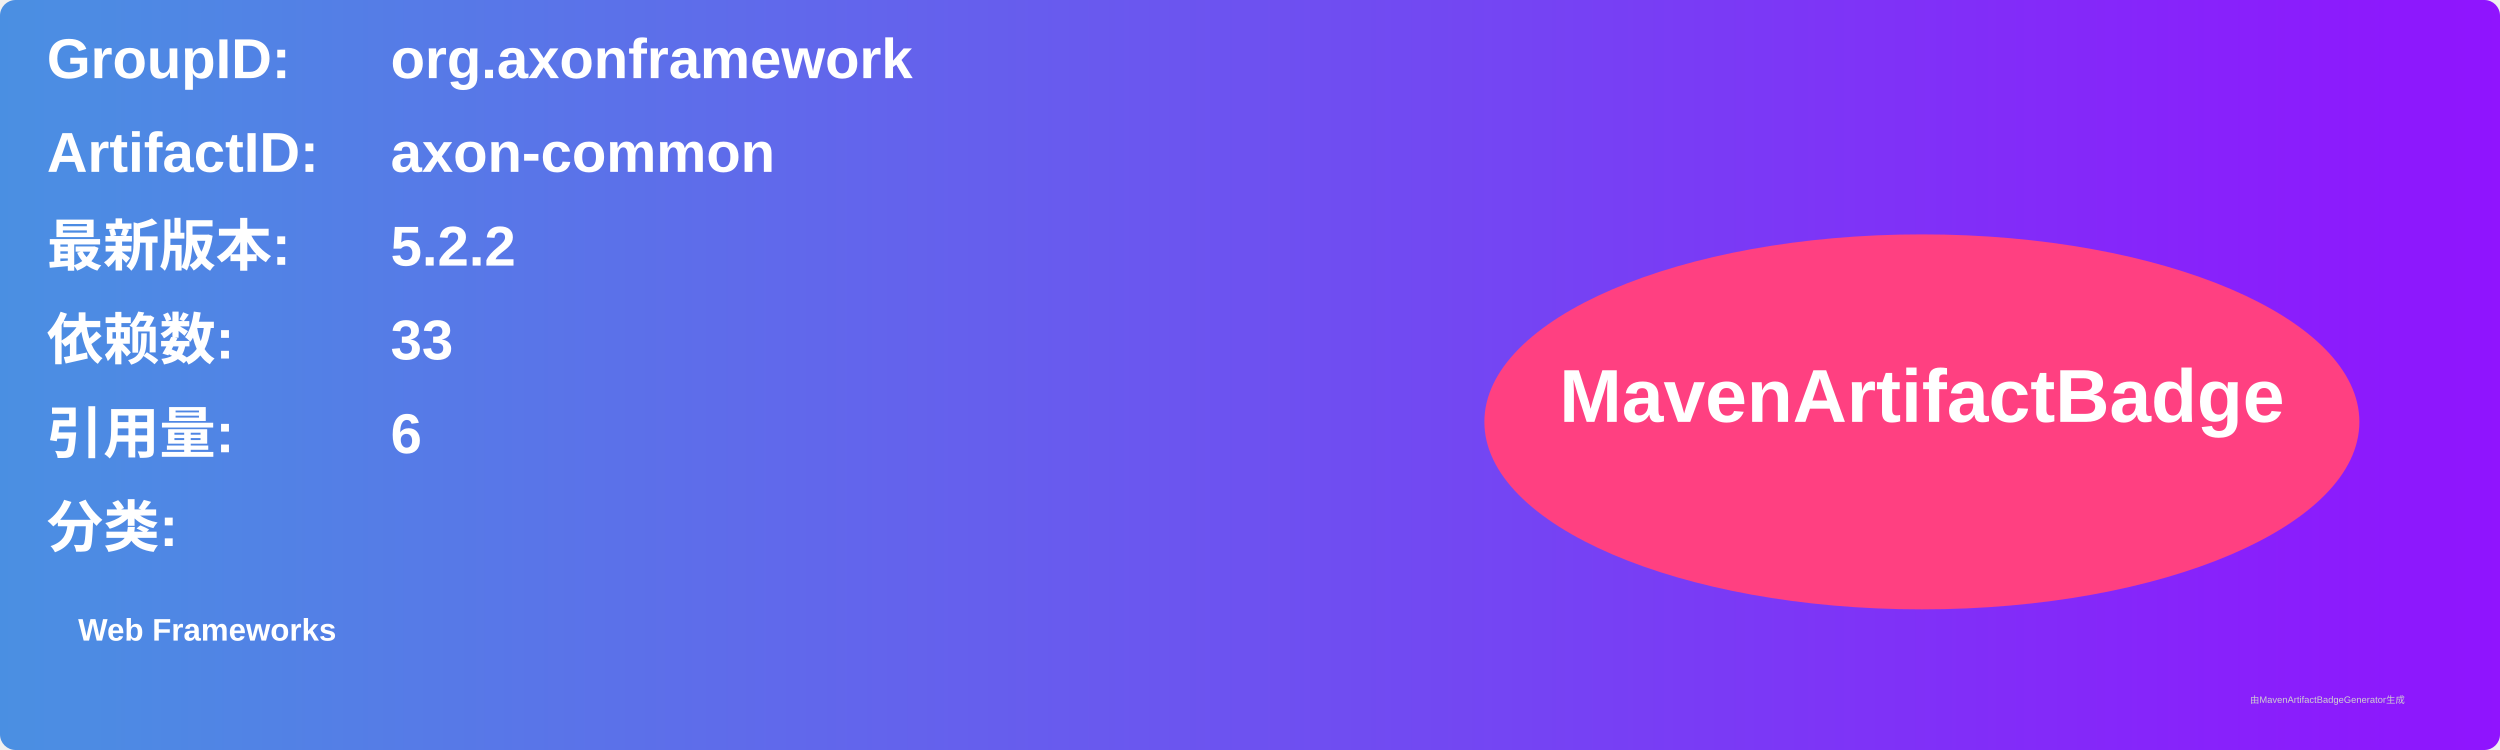
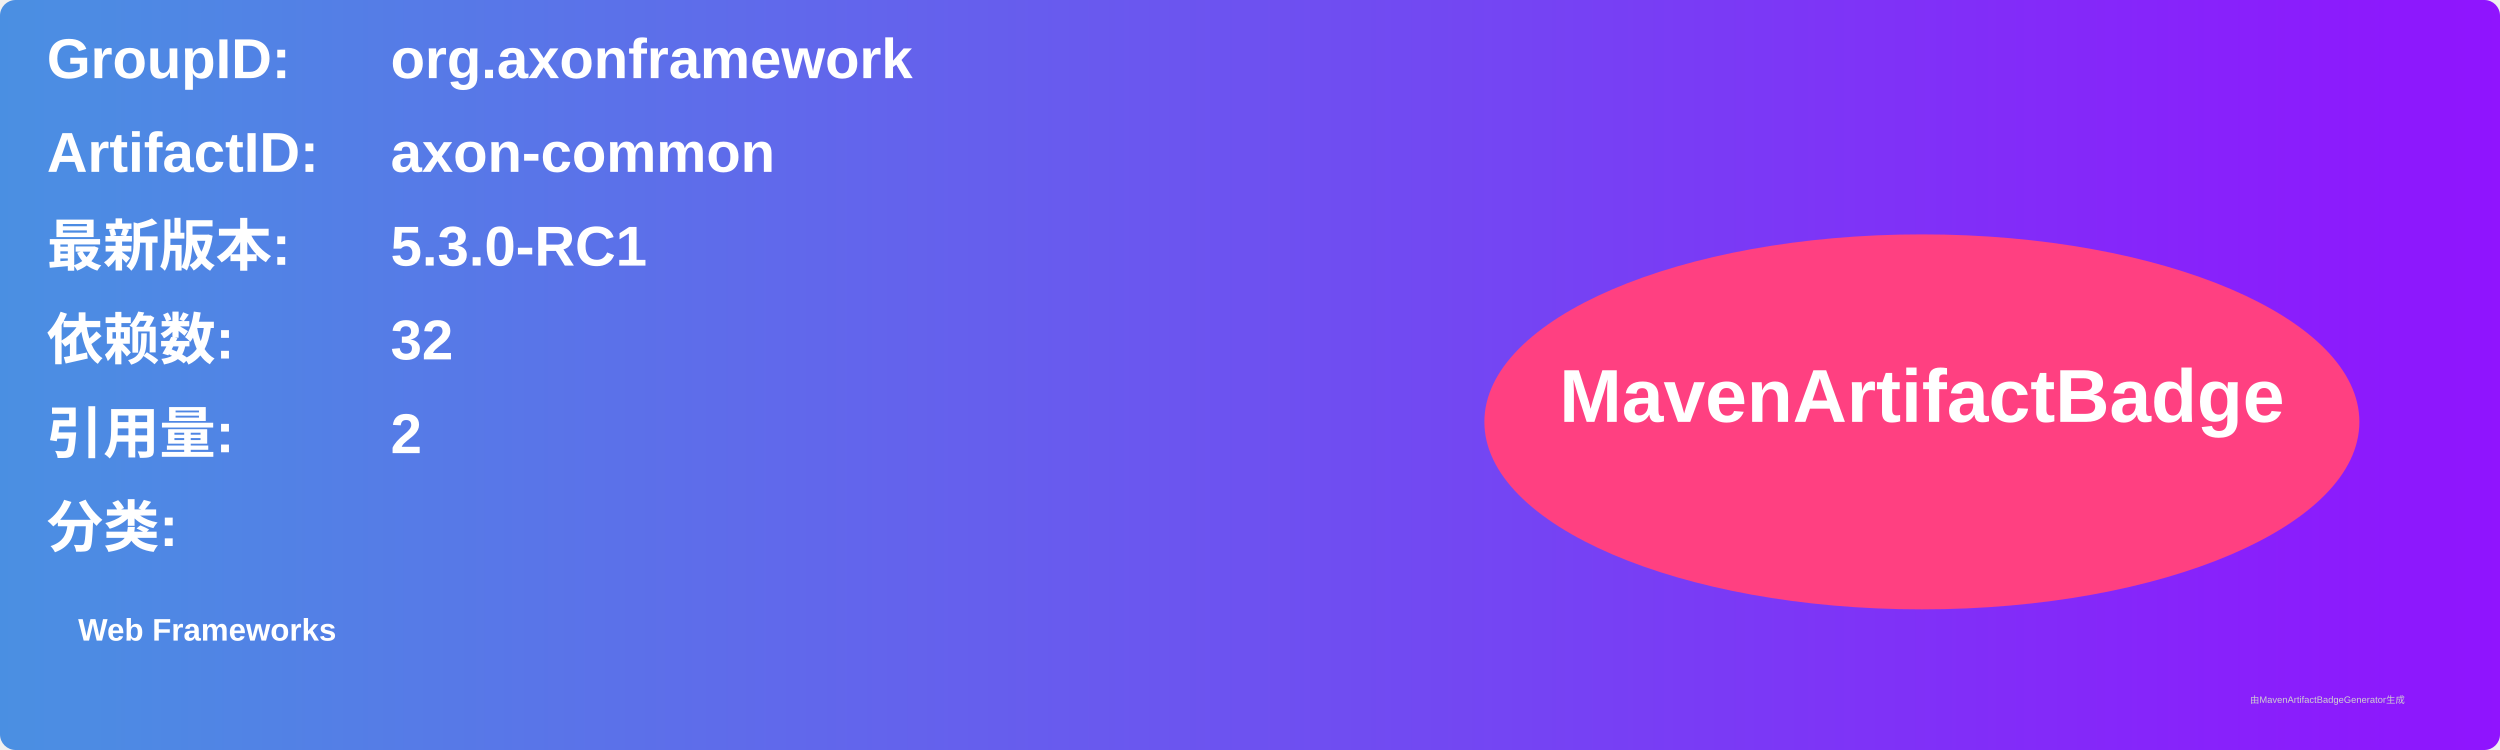
<svg xmlns="http://www.w3.org/2000/svg" width="800" height="240" viewBox="0 0 800 240">
  <linearGradient id="grad" x1="0%" y1="0%" x2="100%" y2="0%">
    <stop offset="0%" stop-color="#4a90e2" />
    <stop offset="100%" stop-color="#9013fe" />
  </linearGradient>
  <rect width="100%" height="100%" rx="5" ry="5" fill="url(#grad)" />
  <g transform="translate(15, 15)">
    <text x="0" y="10" font-family="Arial" font-size="18" fill="white" font-weight="bold" width="260">GroupID:</text>
    <text x="110" y="10" font-family="Arial" font-size="18" fill="white" font-weight="bold" width="460">org.axonframework</text>
    <text x="0" y="40" font-family="Arial" font-size="18" fill="white" font-weight="bold" width="260">ArtifactID:</text>
    <text x="110" y="40" font-family="Arial" font-size="18" fill="white" font-weight="bold" width="460">axon-common</text>
    <text x="0" y="70" font-family="Arial" font-size="18" fill="white" font-weight="bold">最新版本:</text>
    <text x="110" y="70" font-family="Arial" font-size="18" fill="white" font-weight="bold">
-       <tspan font-weight="bold">5.2.2</tspan>
+       <tspan font-weight="bold">5.3.0-RC1</tspan>
    </text>
    <text x="0" y="100" font-family="Arial" font-size="18" fill="white" font-weight="bold">依赖数: </text>
    <text x="110" y="100" font-family="Arial" font-size="18" fill="white">
-       <tspan font-weight="bold">33</tspan>
+       <tspan font-weight="bold">32</tspan>
    </text>
    <text x="0" y="130" font-family="Arial" font-size="18" fill="white" font-weight="bold">引用量: </text>
    <text x="110" y="130" font-family="Arial" font-size="18" fill="white">
-       <tspan font-weight="bold">6</tspan>
+       <tspan font-weight="bold">2</tspan>
    </text>
    <text x="0" y="160" font-family="Arial" font-size="18" fill="white" font-weight="bold">分类:</text>
    <text x="10" y="190" font-family="Arial" font-size="10" fill="white">
      <tspan font-weight="bold">Web Frameworks</tspan>
    </text>
    <ellipse cx="600" cy="120" rx="140" ry="60" fill="#ff4081" />
    <text x="600" y="120" text-anchor="middle" font-family="Arial" font-size="24" fill="white" font-weight="bold">MavenArtifactBadge</text>
  </g>
  <text x="720" y="225" font-family="Arial" font-size="3" fill="#d0d0d0">由MavenArtifactBadgeGenerator生成</text>
</svg>
